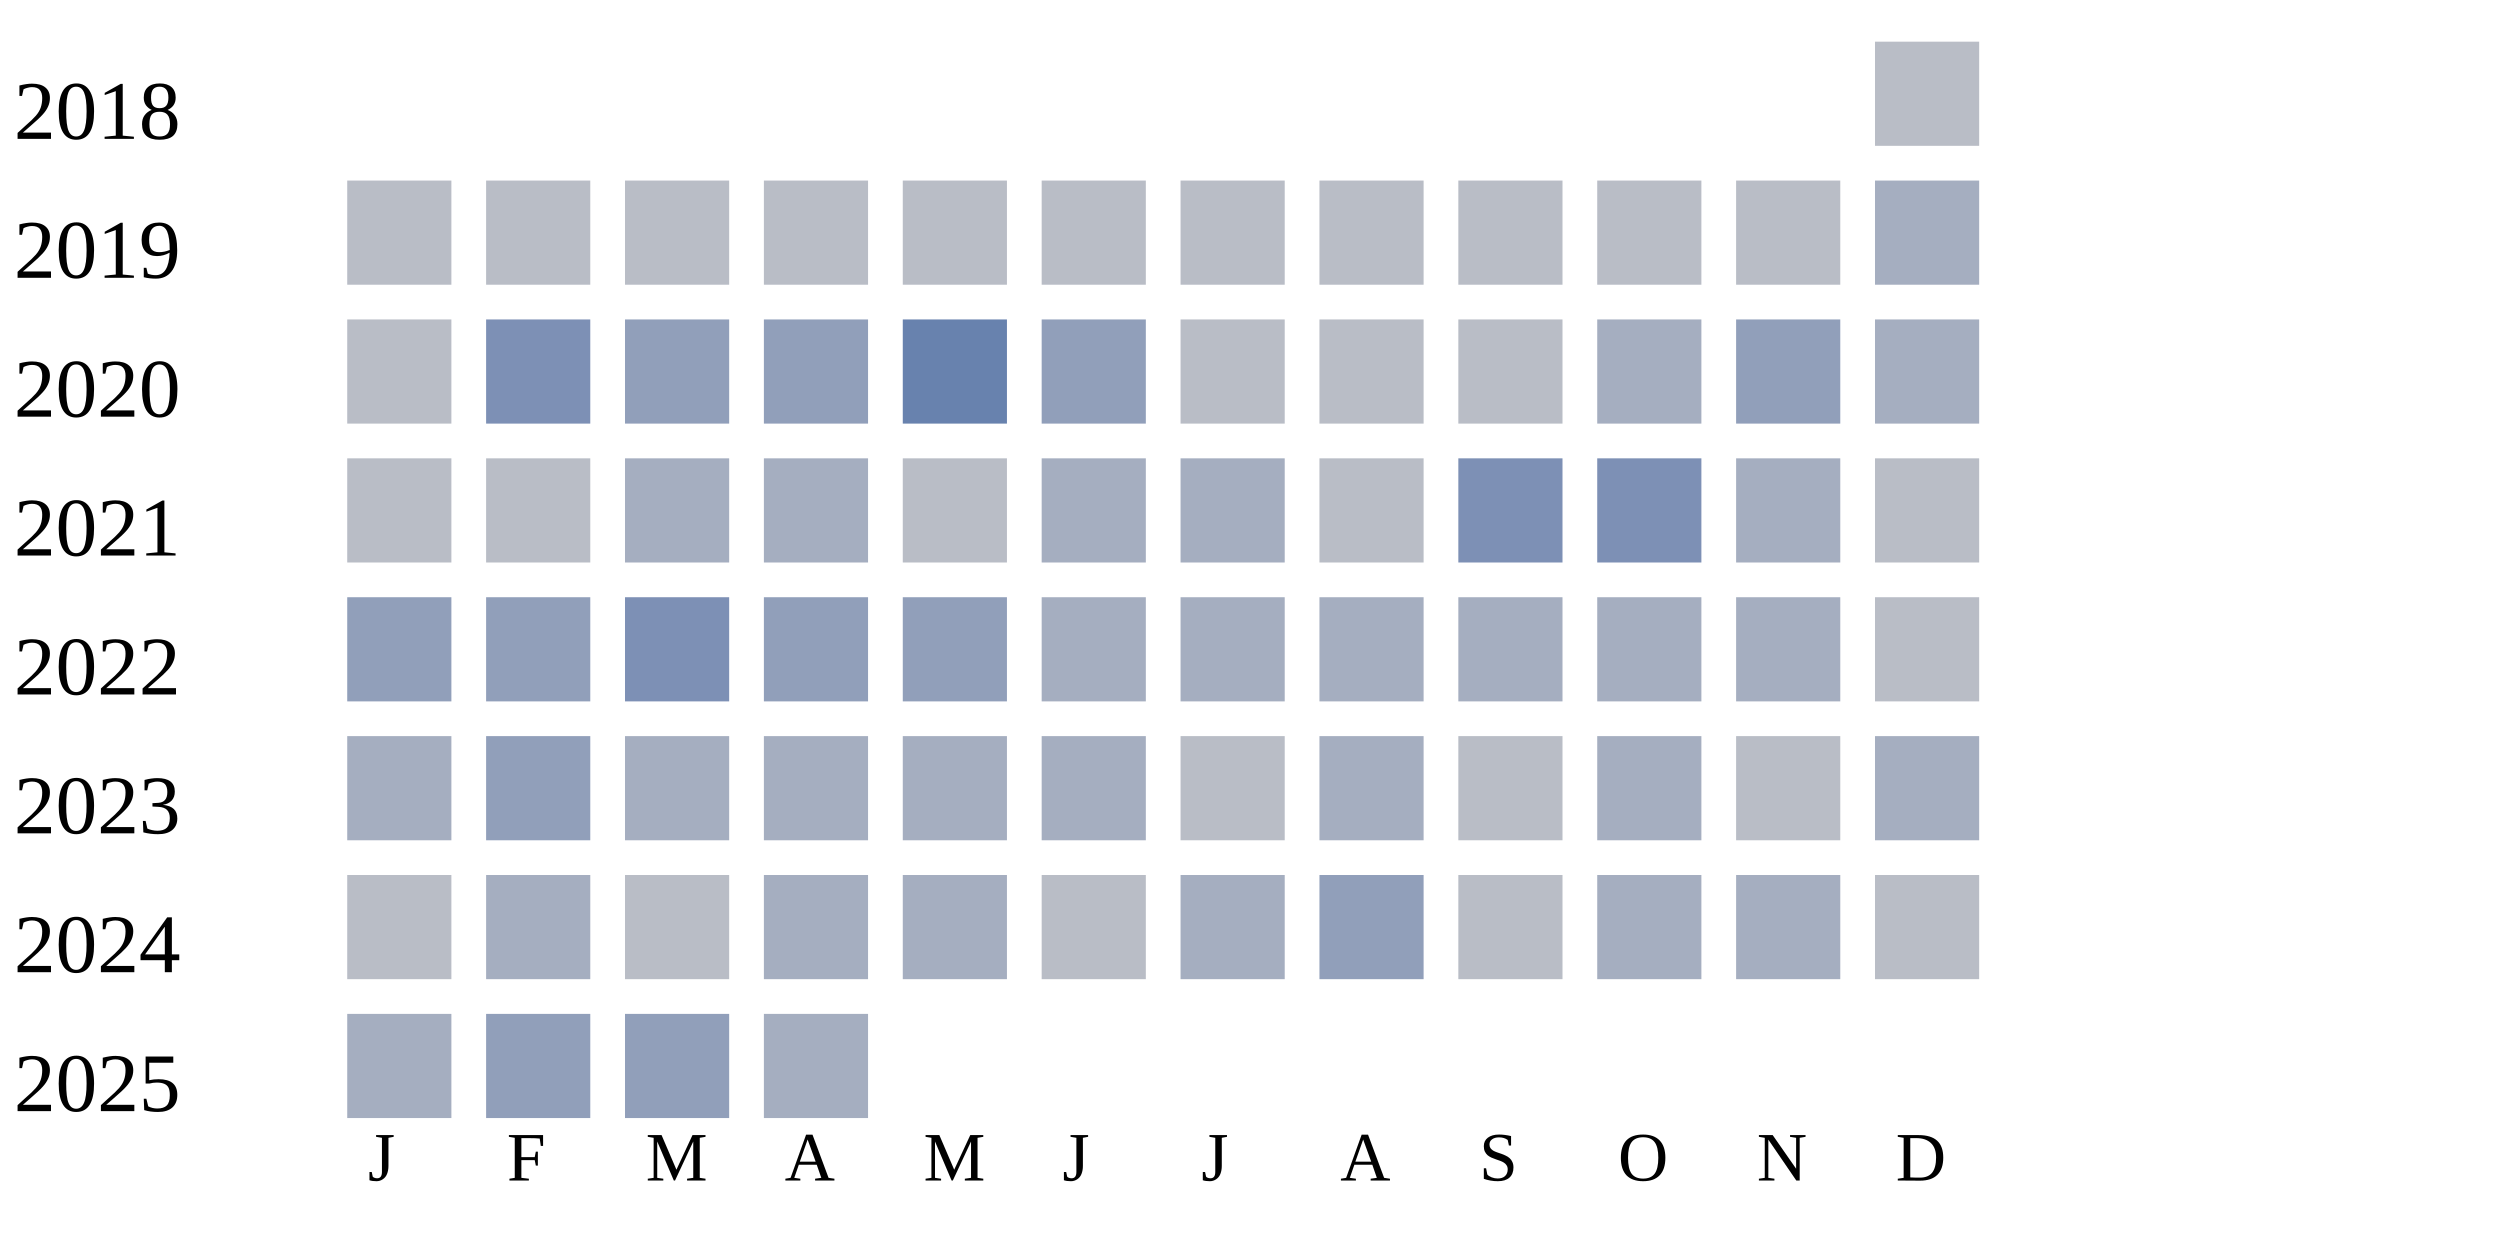
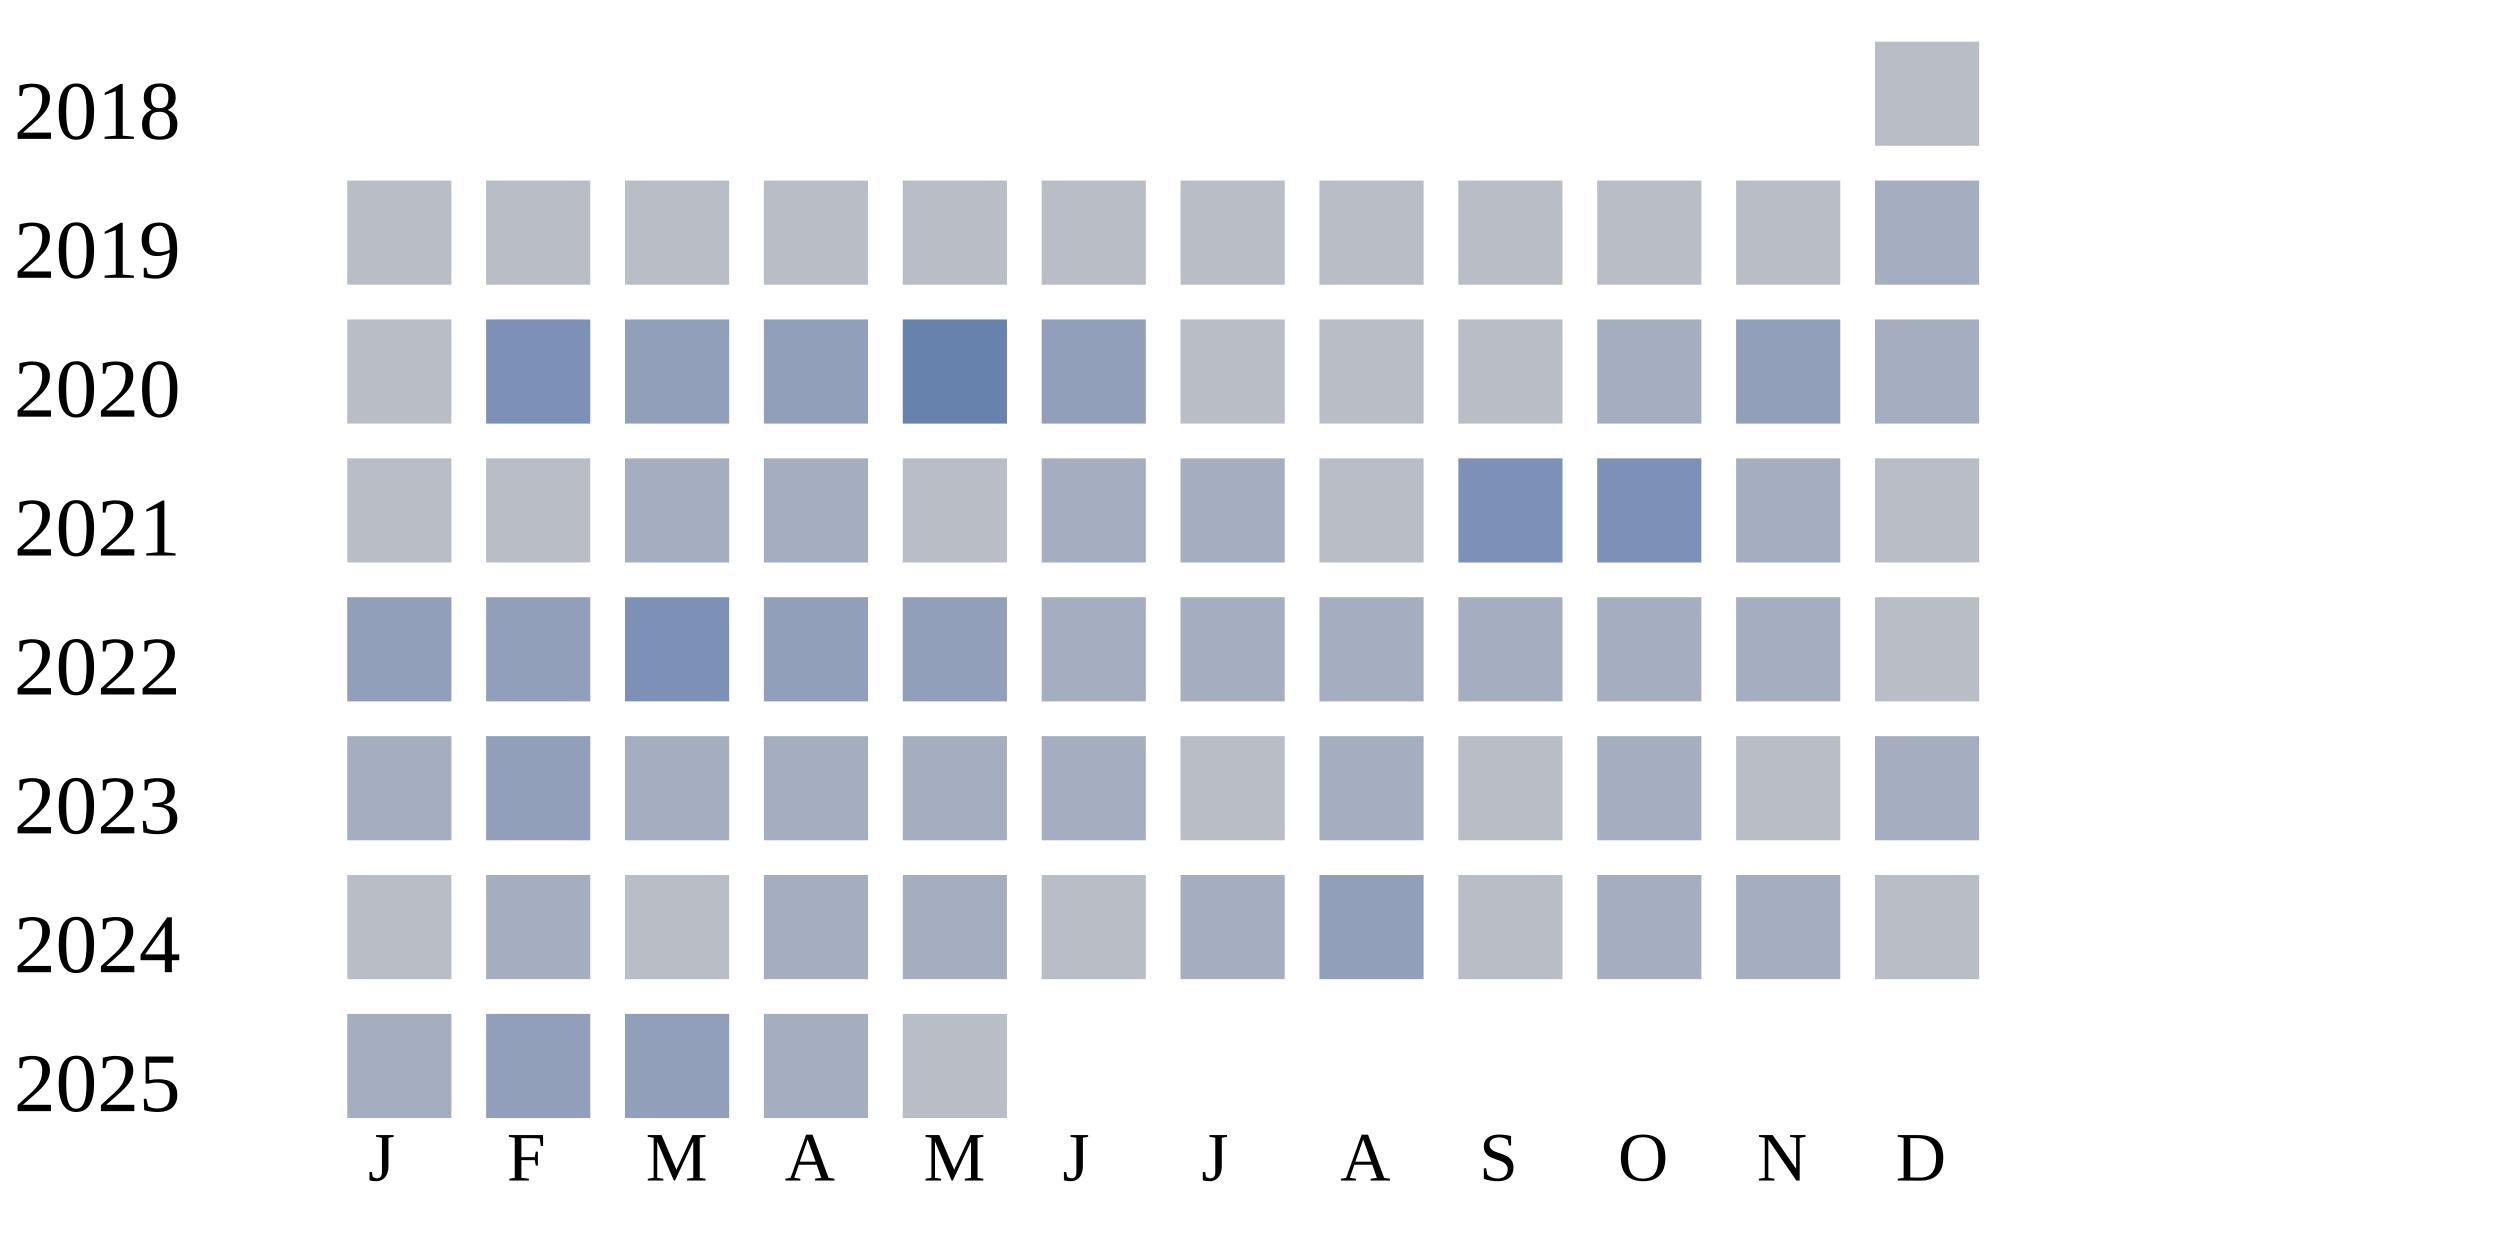
<svg xmlns="http://www.w3.org/2000/svg" width="360" height="180">
  <g transform="translate(0 0)">
    <text x="2" y="20">2018</text>
    <rect x="270" y="6" width="15" height="15" fill="#b9bdc6" />
  </g>
  <g transform="translate(0 20)">
    <text x="2" y="20">2019</text>
    <rect x="50" y="6" width="15" height="15" fill="#b9bdc6" />
    <rect x="70" y="6" width="15" height="15" fill="#b9bdc6" />
    <rect x="90" y="6" width="15" height="15" fill="#b9bdc6" />
    <rect x="110" y="6" width="15" height="15" fill="#b9bdc6" />
    <rect x="130" y="6" width="15" height="15" fill="#b9bdc6" />
    <rect x="150" y="6" width="15" height="15" fill="#b9bdc6" />
    <rect x="170" y="6" width="15" height="15" fill="#b9bdc6" />
    <rect x="190" y="6" width="15" height="15" fill="#b9bdc6" />
    <rect x="210" y="6" width="15" height="15" fill="#b9bdc6" />
    <rect x="230" y="6" width="15" height="15" fill="#b9bdc6" />
    <rect x="250" y="6" width="15" height="15" fill="#b9bdc6" />
    <rect x="270" y="6" width="15" height="15" fill="#a5aec0" />
  </g>
  <g transform="translate(0 40)">
    <text x="2" y="20">2020</text>
    <rect x="50" y="6" width="15" height="15" fill="#b9bdc6" />
    <rect x="70" y="6" width="15" height="15" fill="#7d90b5" />
    <rect x="90" y="6" width="15" height="15" fill="#919fba" />
    <rect x="110" y="6" width="15" height="15" fill="#919fba" />
    <rect x="130" y="6" width="15" height="15" fill="#6882ae" />
    <rect x="150" y="6" width="15" height="15" fill="#919fba" />
    <rect x="170" y="6" width="15" height="15" fill="#b9bdc6" />
    <rect x="190" y="6" width="15" height="15" fill="#b9bdc6" />
    <rect x="210" y="6" width="15" height="15" fill="#b9bdc6" />
    <rect x="230" y="6" width="15" height="15" fill="#a5aec0" />
    <rect x="250" y="6" width="15" height="15" fill="#919fba" />
    <rect x="270" y="6" width="15" height="15" fill="#a5aec0" />
  </g>
  <g transform="translate(0 60)">
    <text x="2" y="20">2021</text>
    <rect x="50" y="6" width="15" height="15" fill="#b9bdc6" />
    <rect x="70" y="6" width="15" height="15" fill="#b9bdc6" />
    <rect x="90" y="6" width="15" height="15" fill="#a5aec0" />
    <rect x="110" y="6" width="15" height="15" fill="#a5aec0" />
    <rect x="130" y="6" width="15" height="15" fill="#b9bdc6" />
    <rect x="150" y="6" width="15" height="15" fill="#a5aec0" />
    <rect x="170" y="6" width="15" height="15" fill="#a5aec0" />
    <rect x="190" y="6" width="15" height="15" fill="#b9bdc6" />
    <rect x="210" y="6" width="15" height="15" fill="#7d90b5" />
    <rect x="230" y="6" width="15" height="15" fill="#7d90b5" />
    <rect x="250" y="6" width="15" height="15" fill="#a5aec0" />
    <rect x="270" y="6" width="15" height="15" fill="#b9bdc6" />
  </g>
  <g transform="translate(0 80)">
    <text x="2" y="20">2022</text>
    <rect x="50" y="6" width="15" height="15" fill="#919fba" />
    <rect x="70" y="6" width="15" height="15" fill="#919fba" />
    <rect x="90" y="6" width="15" height="15" fill="#7d90b5" />
    <rect x="110" y="6" width="15" height="15" fill="#919fba" />
    <rect x="130" y="6" width="15" height="15" fill="#919fba" />
    <rect x="150" y="6" width="15" height="15" fill="#a5aec0" />
    <rect x="170" y="6" width="15" height="15" fill="#a5aec0" />
    <rect x="190" y="6" width="15" height="15" fill="#a5aec0" />
    <rect x="210" y="6" width="15" height="15" fill="#a5aec0" />
    <rect x="230" y="6" width="15" height="15" fill="#a5aec0" />
    <rect x="250" y="6" width="15" height="15" fill="#a5aec0" />
    <rect x="270" y="6" width="15" height="15" fill="#b9bdc6" />
  </g>
  <g transform="translate(0 100)">
    <text x="2" y="20">2023</text>
    <rect x="50" y="6" width="15" height="15" fill="#a5aec0" />
    <rect x="70" y="6" width="15" height="15" fill="#919fba" />
    <rect x="90" y="6" width="15" height="15" fill="#a5aec0" />
    <rect x="110" y="6" width="15" height="15" fill="#a5aec0" />
    <rect x="130" y="6" width="15" height="15" fill="#a5aec0" />
    <rect x="150" y="6" width="15" height="15" fill="#a5aec0" />
    <rect x="170" y="6" width="15" height="15" fill="#b9bdc6" />
    <rect x="190" y="6" width="15" height="15" fill="#a5aec0" />
    <rect x="210" y="6" width="15" height="15" fill="#b9bdc6" />
    <rect x="230" y="6" width="15" height="15" fill="#a5aec0" />
    <rect x="250" y="6" width="15" height="15" fill="#b9bdc6" />
    <rect x="270" y="6" width="15" height="15" fill="#a5aec0" />
  </g>
  <g transform="translate(0 120)">
    <text x="2" y="20">2024</text>
    <rect x="50" y="6" width="15" height="15" fill="#b9bdc6" />
    <rect x="70" y="6" width="15" height="15" fill="#a5aec0" />
    <rect x="90" y="6" width="15" height="15" fill="#b9bdc6" />
    <rect x="110" y="6" width="15" height="15" fill="#a5aec0" />
    <rect x="130" y="6" width="15" height="15" fill="#a5aec0" />
    <rect x="150" y="6" width="15" height="15" fill="#b9bdc6" />
    <rect x="170" y="6" width="15" height="15" fill="#a5aec0" />
    <rect x="190" y="6" width="15" height="15" fill="#919fba" />
    <rect x="210" y="6" width="15" height="15" fill="#b9bdc6" />
    <rect x="230" y="6" width="15" height="15" fill="#a5aec0" />
    <rect x="250" y="6" width="15" height="15" fill="#a5aec0" />
    <rect x="270" y="6" width="15" height="15" fill="#b9bdc6" />
  </g>
  <g transform="translate(0 140)">
    <text x="2" y="20">2025</text>
    <rect x="50" y="6" width="15" height="15" fill="#a5aec0" />
    <rect x="70" y="6" width="15" height="15" fill="#919fba" />
    <rect x="90" y="6" width="15" height="15" fill="#919fba" />
    <rect x="110" y="6" width="15" height="15" fill="#a5aec0" />
+     <rect x="130" y="6" width="15" height="15" fill="#b9bdc6" />
  </g>
  <text style="font-size: 10px; text-align: center" x="53" y="170">J</text>
  <text style="font-size: 10px; text-align: center" x="73" y="170">F</text>
  <text style="font-size: 10px; text-align: center" x="93" y="170">M</text>
  <text style="font-size: 10px; text-align: center" x="113" y="170">A</text>
  <text style="font-size: 10px; text-align: center" x="133" y="170">M</text>
  <text style="font-size: 10px; text-align: center" x="153" y="170">J</text>
  <text style="font-size: 10px; text-align: center" x="173" y="170">J</text>
  <text style="font-size: 10px; text-align: center" x="193" y="170">A</text>
  <text style="font-size: 10px; text-align: center" x="213" y="170">S</text>
  <text style="font-size: 10px; text-align: center" x="233" y="170">O</text>
  <text style="font-size: 10px; text-align: center" x="253" y="170">N</text>
  <text style="font-size: 10px; text-align: center" x="273" y="170">D</text>
  <text style="font-size: 10px;" x="155" y="189">Less</text>
  <rect fill="#b9bdc6" width="10" height="10" x="180" y="180" />
  <rect fill="#919fba" width="10" height="10" x="195" y="180" />
  <rect fill="#6882ae" width="10" height="10" x="210" y="180" />
  <rect fill="#005a9c" width="10" height="10" x="225" y="180" />
  <text x="240" y="189" style="font-size: 10px;">More</text>
</svg>
